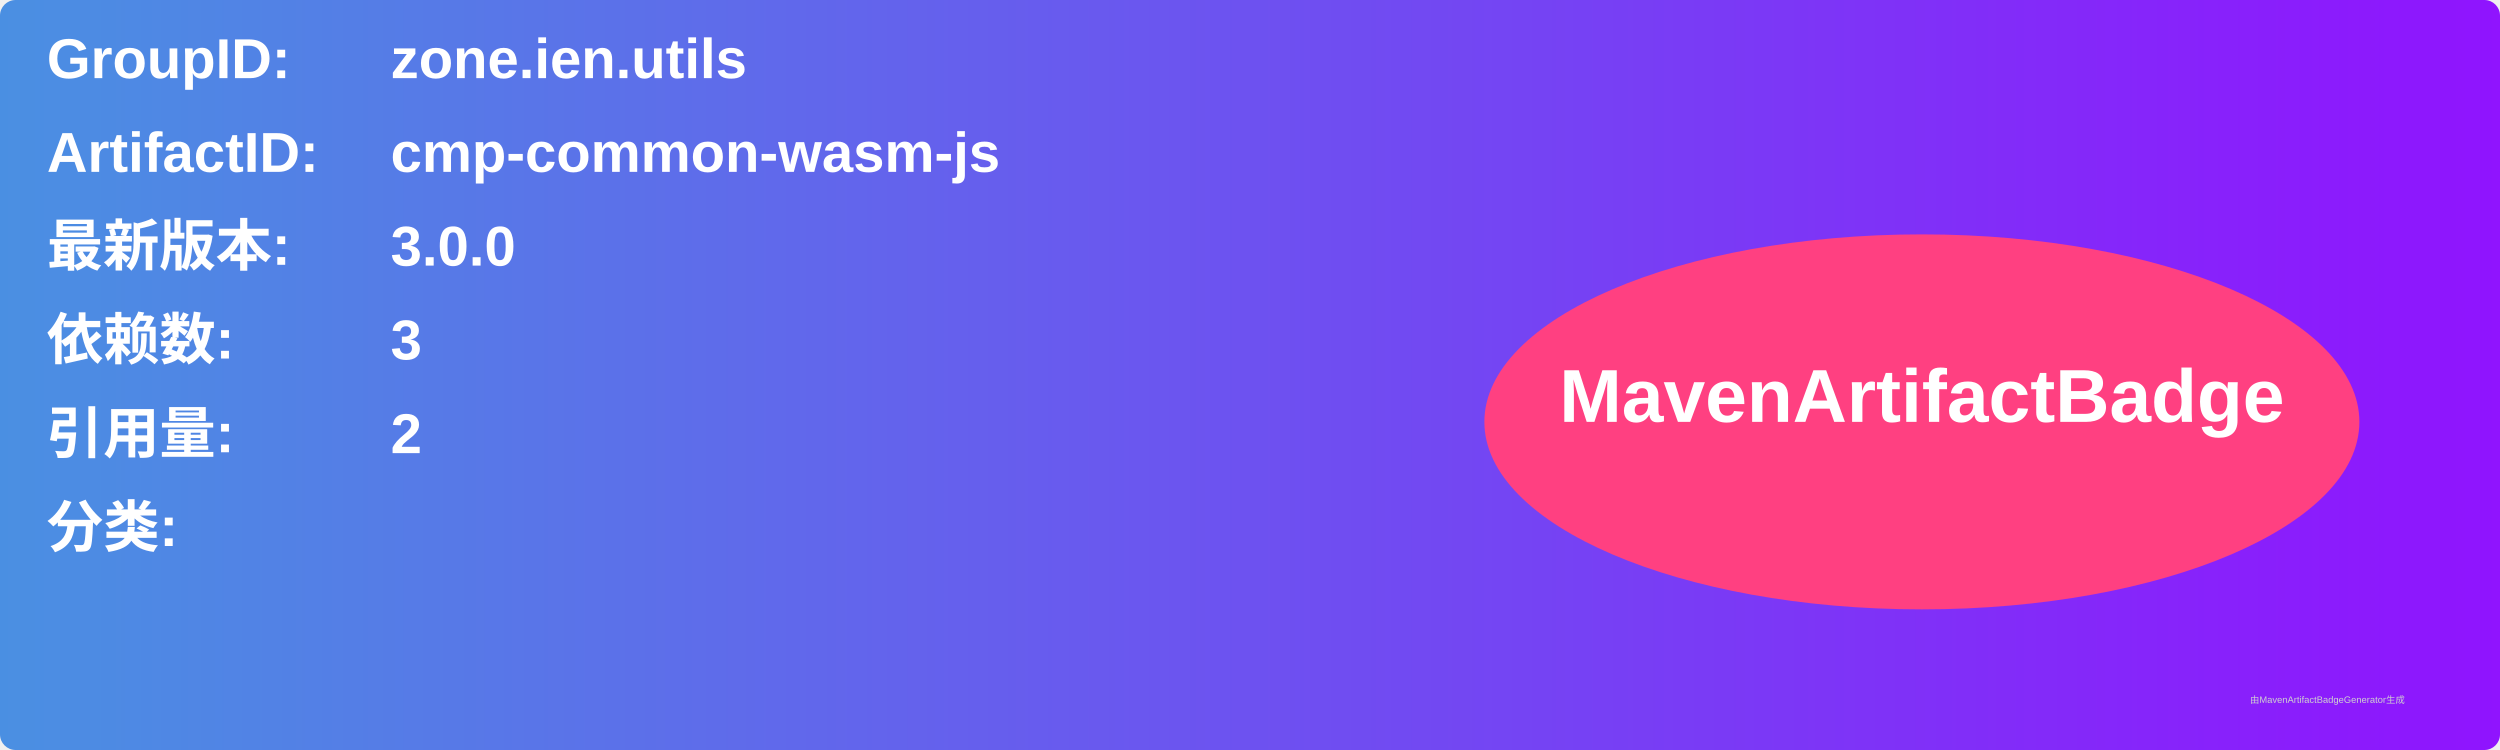
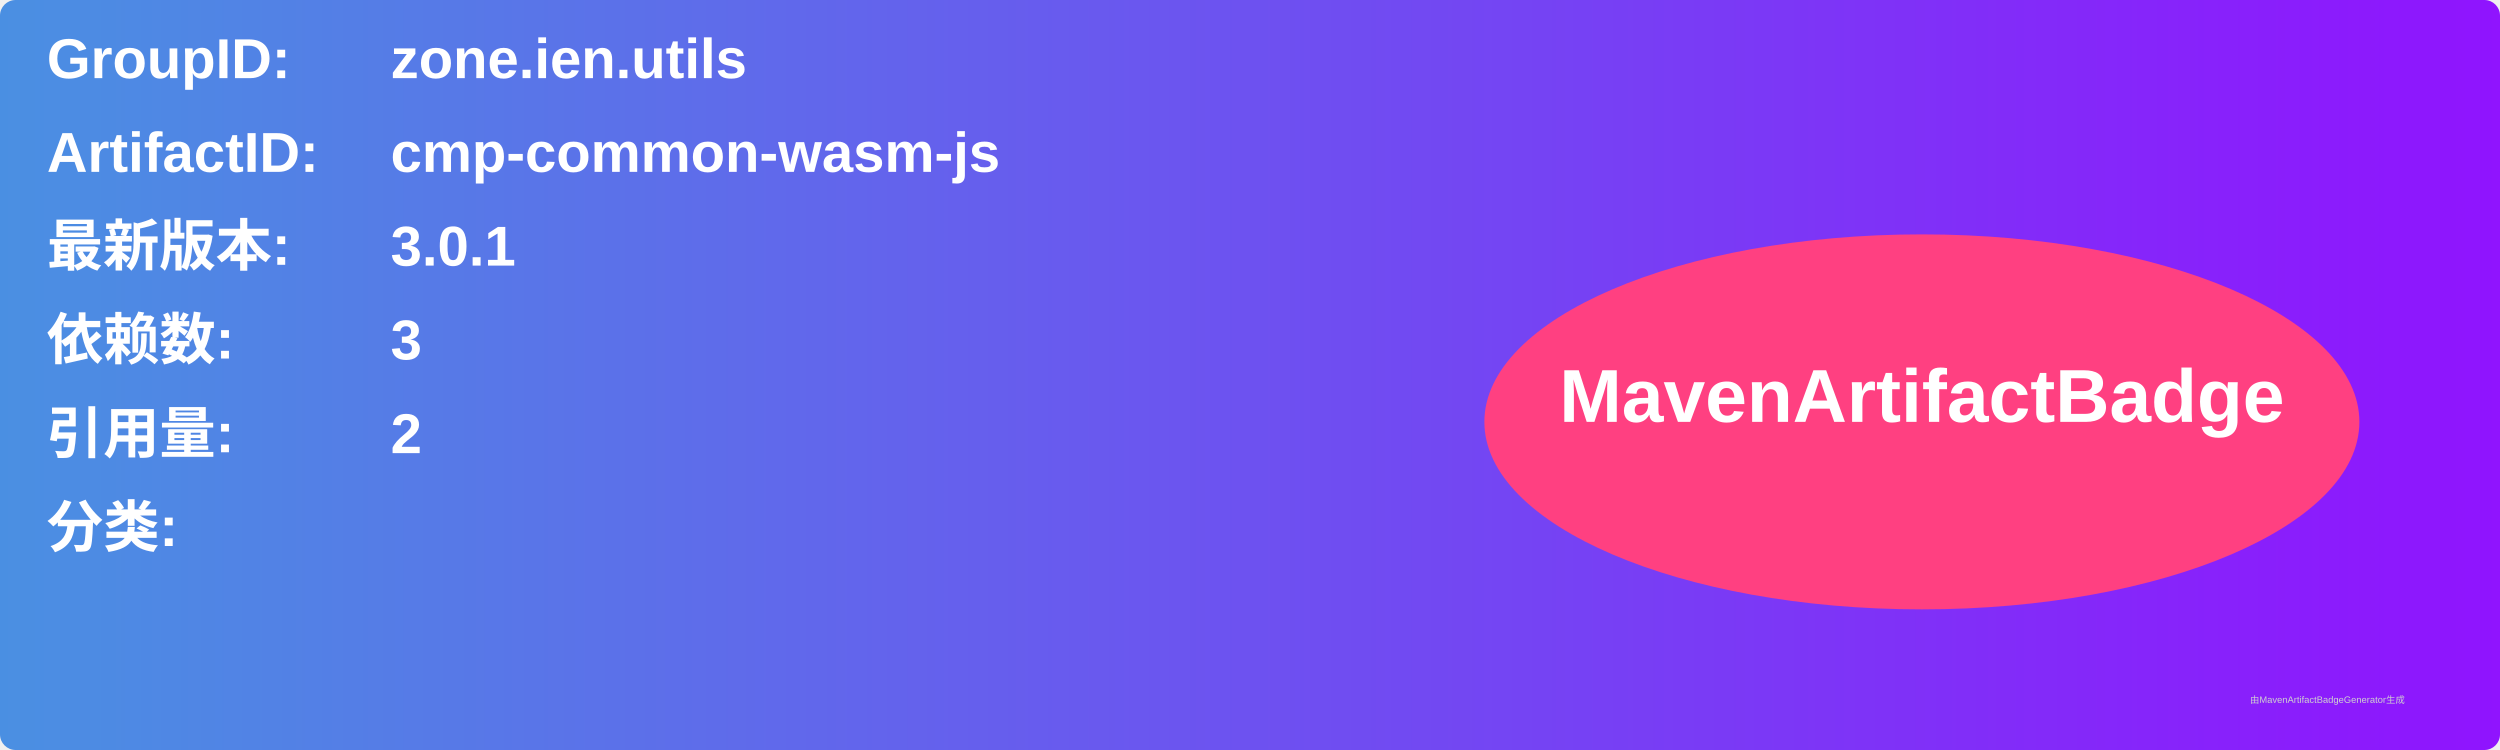
<svg xmlns="http://www.w3.org/2000/svg" width="800" height="240" viewBox="0 0 800 240">
  <linearGradient id="grad" x1="0%" y1="0%" x2="100%" y2="0%">
    <stop offset="0%" stop-color="#4a90e2" />
    <stop offset="100%" stop-color="#9013fe" />
  </linearGradient>
  <rect width="100%" height="100%" rx="5" ry="5" fill="url(#grad)" />
  <g transform="translate(15, 15)">
    <text x="0" y="10" font-family="Arial" font-size="18" fill="white" font-weight="bold" width="260">GroupID:</text>
    <text x="110" y="10" font-family="Arial" font-size="18" fill="white" font-weight="bold" width="460">zone.ien.utils</text>
    <text x="0" y="40" font-family="Arial" font-size="18" fill="white" font-weight="bold" width="260">ArtifactID:</text>
    <text x="110" y="40" font-family="Arial" font-size="18" fill="white" font-weight="bold" width="460">cmp-common-wasm-js</text>
    <text x="0" y="70" font-family="Arial" font-size="18" fill="white" font-weight="bold">最新版本:</text>
    <text x="110" y="70" font-family="Arial" font-size="18" fill="white" font-weight="bold">
-       <tspan font-weight="bold">3.0.0</tspan>
+       <tspan font-weight="bold">3.0.1</tspan>
    </text>
    <text x="0" y="100" font-family="Arial" font-size="18" fill="white" font-weight="bold">依赖数: </text>
    <text x="110" y="100" font-family="Arial" font-size="18" fill="white">
      <tspan font-weight="bold">3</tspan>
    </text>
    <text x="0" y="130" font-family="Arial" font-size="18" fill="white" font-weight="bold">引用量: </text>
    <text x="110" y="130" font-family="Arial" font-size="18" fill="white">
      <tspan font-weight="bold">2</tspan>
    </text>
    <text x="0" y="160" font-family="Arial" font-size="18" fill="white" font-weight="bold">分类:</text>
    <text x="10" y="190" font-family="Arial" font-size="10" fill="white">
      <tspan font-weight="bold" />
    </text>
    <ellipse cx="600" cy="120" rx="140" ry="60" fill="#ff4081" />
    <text x="600" y="120" text-anchor="middle" font-family="Arial" font-size="24" fill="white" font-weight="bold">MavenArtifactBadge</text>
  </g>
  <text x="720" y="225" font-family="Arial" font-size="3" fill="#d0d0d0">由MavenArtifactBadgeGenerator生成</text>
</svg>
